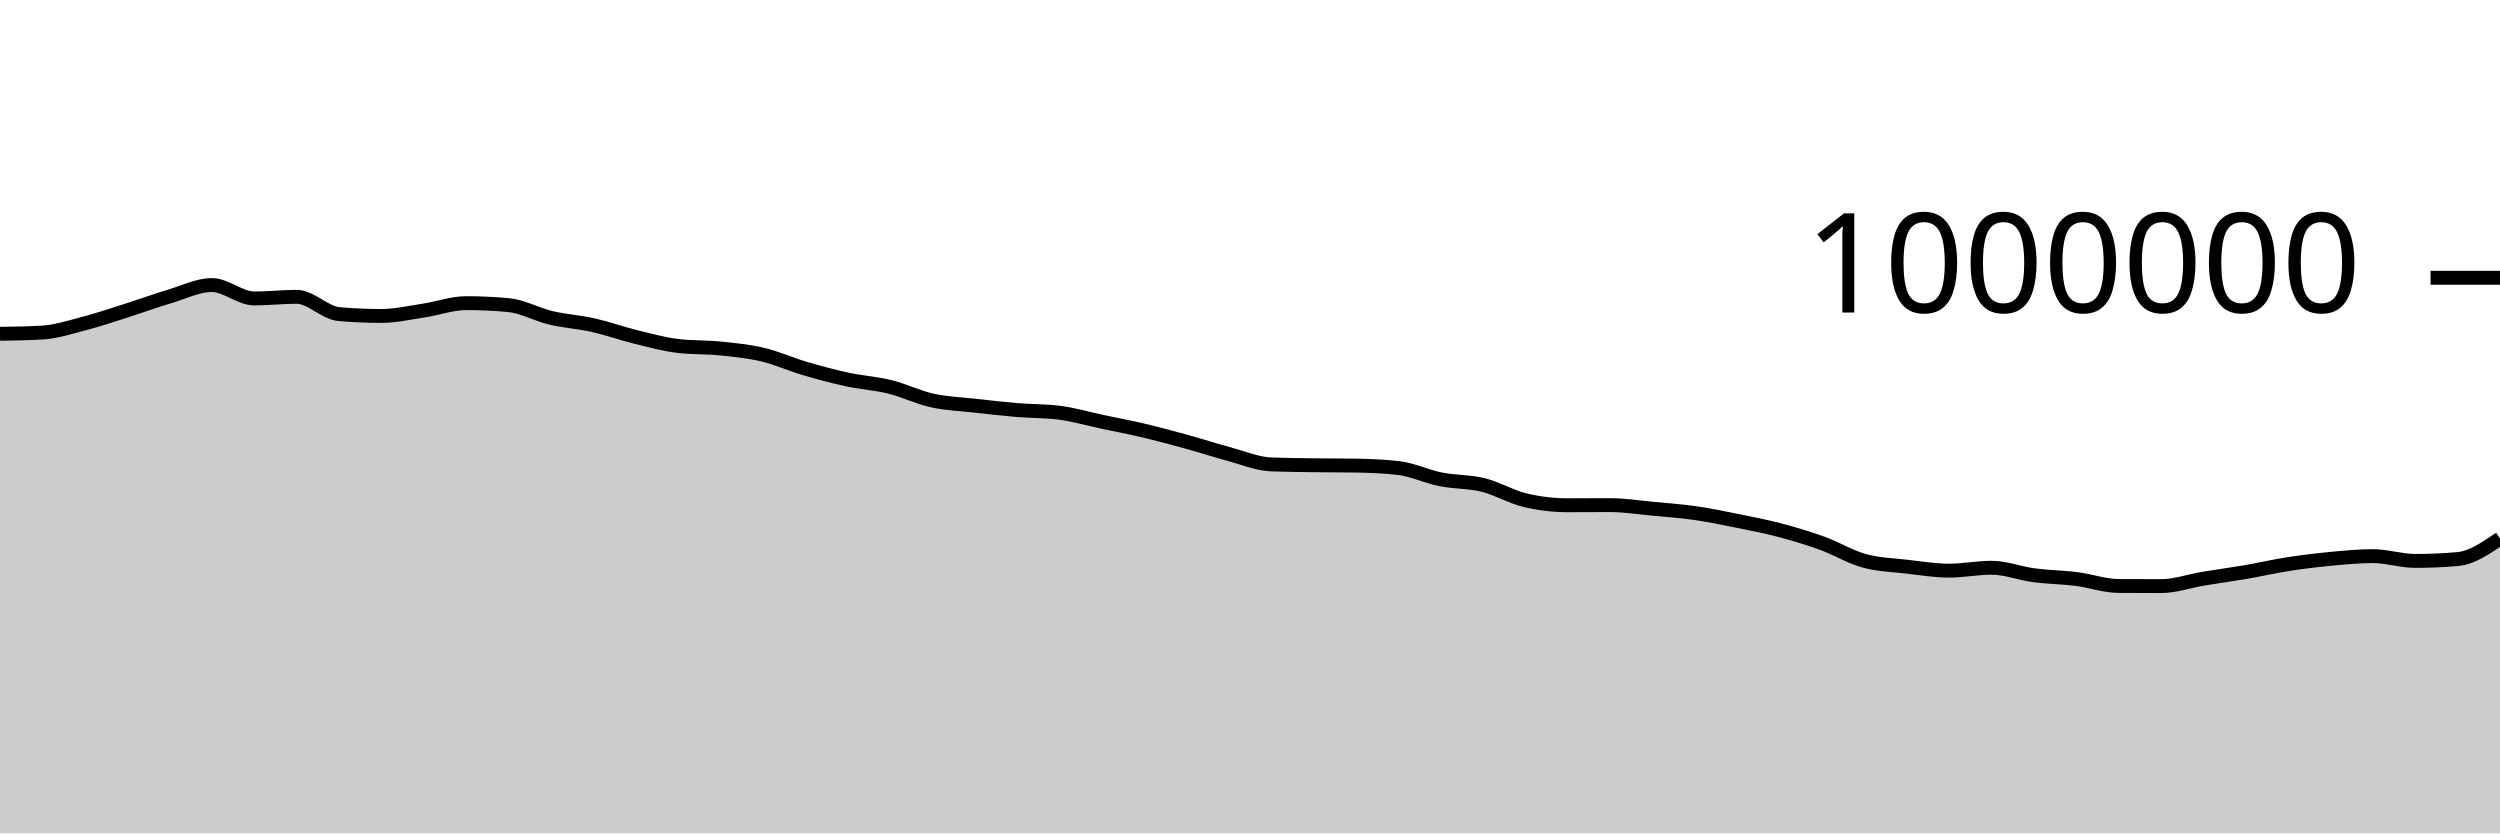
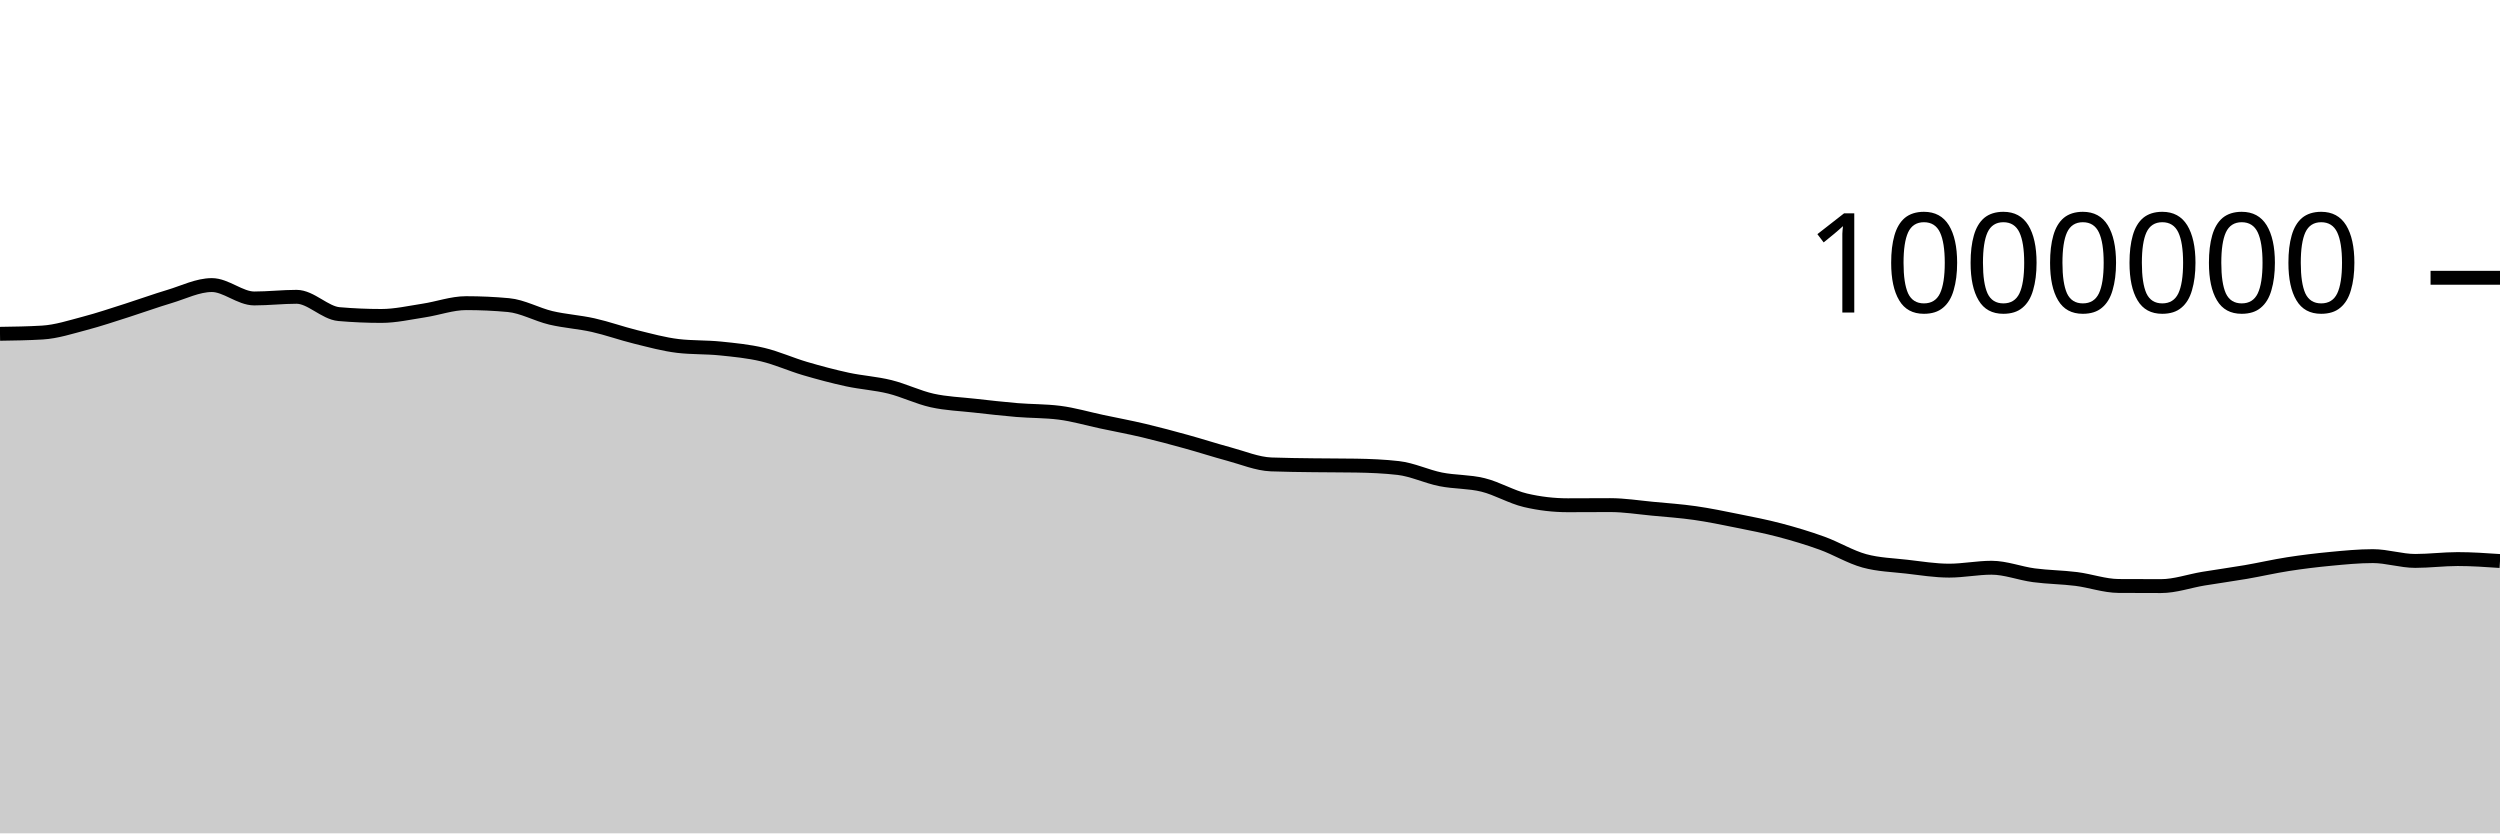
<svg xmlns="http://www.w3.org/2000/svg" viewBox="0 0 180 60">
  <g transform="translate(0,20)">
-     <path class="area" fill="rgba(0, 0, 0, 0.2)" d="M0,4.034C1.017,4.019,2.034,4.004,3.051,3.943C4.068,3.882,5.085,3.547,6.102,3.281C7.119,3.015,8.136,2.668,9.153,2.346C10.169,2.023,11.186,1.65,12.203,1.347C13.22,1.044,14.237,0.525,15.254,0.525C16.271,0.525,17.288,1.489,18.305,1.489C19.322,1.489,20.339,1.37,21.356,1.37C22.373,1.37,23.39,2.528,24.407,2.616C25.424,2.704,26.441,2.748,27.458,2.748C28.475,2.748,29.492,2.512,30.508,2.358C31.525,2.204,32.542,1.827,33.559,1.827C34.576,1.827,35.593,1.873,36.61,1.967C37.627,2.06,38.644,2.644,39.661,2.885C40.678,3.125,41.695,3.182,42.712,3.41C43.729,3.639,44.746,4.007,45.763,4.257C46.78,4.506,47.797,4.79,48.814,4.91C49.831,5.03,50.847,4.986,51.864,5.09C52.881,5.194,53.898,5.292,54.915,5.533C55.932,5.774,56.949,6.238,57.966,6.536C58.983,6.835,60,7.106,61.017,7.326C62.034,7.545,63.051,7.602,64.068,7.853C65.085,8.105,66.102,8.609,67.119,8.835C68.136,9.061,69.153,9.092,70.169,9.207C71.186,9.321,72.203,9.438,73.22,9.523C74.237,9.607,75.254,9.587,76.271,9.715C77.288,9.843,78.305,10.145,79.322,10.361C80.339,10.576,81.356,10.767,82.373,11.007C83.39,11.248,84.407,11.523,85.424,11.804C86.441,12.084,87.458,12.417,88.475,12.69C89.492,12.962,90.508,13.398,91.525,13.438C92.542,13.478,93.559,13.484,94.576,13.498C95.593,13.513,96.61,13.507,97.627,13.523C98.644,13.54,99.661,13.581,100.678,13.697C101.695,13.813,102.712,14.31,103.729,14.513C104.746,14.716,105.763,14.664,106.78,14.915C107.797,15.166,108.814,15.781,109.831,16.02C110.847,16.259,111.864,16.378,112.881,16.378C113.898,16.378,114.915,16.368,115.932,16.368C116.949,16.368,117.966,16.532,118.983,16.628C120,16.723,121.017,16.794,122.034,16.939C123.051,17.085,124.068,17.295,125.085,17.501C126.102,17.706,127.119,17.902,128.136,18.17C129.153,18.439,130.169,18.741,131.186,19.11C132.203,19.478,133.22,20.103,134.237,20.382C135.254,20.66,136.271,20.682,137.288,20.8C138.305,20.917,139.322,21.086,140.339,21.086C141.356,21.086,142.373,20.877,143.39,20.877C144.407,20.877,145.424,21.284,146.441,21.419C147.458,21.554,148.475,21.558,149.492,21.686C150.508,21.815,151.525,22.183,152.542,22.19C153.559,22.196,154.576,22.199,155.593,22.199C156.61,22.199,157.627,21.833,158.644,21.664C159.661,21.495,160.678,21.36,161.695,21.185C162.712,21.01,163.729,20.774,164.746,20.616C165.763,20.458,166.78,20.334,167.797,20.238C168.814,20.142,169.831,20.041,170.847,20.041C171.864,20.041,172.881,20.386,173.898,20.386C174.915,20.386,175.932,20.341,176.949,20.253C177.966,20.164,178.983,19.468,180,18.771L180,40C178.983,40,177.966,40,176.949,40C175.932,40,174.915,40,173.898,40C172.881,40,171.864,40,170.847,40C169.831,40,168.814,40,167.797,40C166.78,40,165.763,40,164.746,40C163.729,40,162.712,40,161.695,40C160.678,40,159.661,40,158.644,40C157.627,40,156.61,40,155.593,40C154.576,40,153.559,40,152.542,40C151.525,40,150.508,40,149.492,40C148.475,40,147.458,40,146.441,40C145.424,40,144.407,40,143.39,40C142.373,40,141.356,40,140.339,40C139.322,40,138.305,40,137.288,40C136.271,40,135.254,40,134.237,40C133.22,40,132.203,40,131.186,40C130.169,40,129.153,40,128.136,40C127.119,40,126.102,40,125.085,40C124.068,40,123.051,40,122.034,40C121.017,40,120,40,118.983,40C117.966,40,116.949,40,115.932,40C114.915,40,113.898,40,112.881,40C111.864,40,110.847,40,109.831,40C108.814,40,107.797,40,106.78,40C105.763,40,104.746,40,103.729,40C102.712,40,101.695,40,100.678,40C99.661,40,98.644,40,97.627,40C96.61,40,95.593,40,94.576,40C93.559,40,92.542,40,91.525,40C90.508,40,89.492,40,88.475,40C87.458,40,86.441,40,85.424,40C84.407,40,83.39,40,82.373,40C81.356,40,80.339,40,79.322,40C78.305,40,77.288,40,76.271,40C75.254,40,74.237,40,73.22,40C72.203,40,71.186,40,70.169,40C69.153,40,68.136,40,67.119,40C66.102,40,65.085,40,64.068,40C63.051,40,62.034,40,61.017,40C60,40,58.983,40,57.966,40C56.949,40,55.932,40,54.915,40C53.898,40,52.881,40,51.864,40C50.847,40,49.831,40,48.814,40C47.797,40,46.78,40,45.763,40C44.746,40,43.729,40,42.712,40C41.695,40,40.678,40,39.661,40C38.644,40,37.627,40,36.61,40C35.593,40,34.576,40,33.559,40C32.542,40,31.525,40,30.508,40C29.492,40,28.475,40,27.458,40C26.441,40,25.424,40,24.407,40C23.39,40,22.373,40,21.356,40C20.339,40,19.322,40,18.305,40C17.288,40,16.271,40,15.254,40C14.237,40,13.22,40,12.203,40C11.186,40,10.169,40,9.153,40C8.136,40,7.119,40,6.102,40C5.085,40,4.068,40,3.051,40C2.034,40,1.017,40,0,40Z" />
-     <path class="line" stroke="black" fill="none" d="M0,4.034C1.017,4.019,2.034,4.004,3.051,3.943C4.068,3.882,5.085,3.547,6.102,3.281C7.119,3.015,8.136,2.668,9.153,2.346C10.169,2.023,11.186,1.65,12.203,1.347C13.22,1.044,14.237,0.525,15.254,0.525C16.271,0.525,17.288,1.489,18.305,1.489C19.322,1.489,20.339,1.37,21.356,1.37C22.373,1.37,23.39,2.528,24.407,2.616C25.424,2.704,26.441,2.748,27.458,2.748C28.475,2.748,29.492,2.512,30.508,2.358C31.525,2.204,32.542,1.827,33.559,1.827C34.576,1.827,35.593,1.873,36.61,1.967C37.627,2.06,38.644,2.644,39.661,2.885C40.678,3.125,41.695,3.182,42.712,3.41C43.729,3.639,44.746,4.007,45.763,4.257C46.78,4.506,47.797,4.79,48.814,4.91C49.831,5.03,50.847,4.986,51.864,5.09C52.881,5.194,53.898,5.292,54.915,5.533C55.932,5.774,56.949,6.238,57.966,6.536C58.983,6.835,60,7.106,61.017,7.326C62.034,7.545,63.051,7.602,64.068,7.853C65.085,8.105,66.102,8.609,67.119,8.835C68.136,9.061,69.153,9.092,70.169,9.207C71.186,9.321,72.203,9.438,73.22,9.523C74.237,9.607,75.254,9.587,76.271,9.715C77.288,9.843,78.305,10.145,79.322,10.361C80.339,10.576,81.356,10.767,82.373,11.007C83.39,11.248,84.407,11.523,85.424,11.804C86.441,12.084,87.458,12.417,88.475,12.69C89.492,12.962,90.508,13.398,91.525,13.438C92.542,13.478,93.559,13.484,94.576,13.498C95.593,13.513,96.61,13.507,97.627,13.523C98.644,13.54,99.661,13.581,100.678,13.697C101.695,13.813,102.712,14.31,103.729,14.513C104.746,14.716,105.763,14.664,106.78,14.915C107.797,15.166,108.814,15.781,109.831,16.02C110.847,16.259,111.864,16.378,112.881,16.378C113.898,16.378,114.915,16.368,115.932,16.368C116.949,16.368,117.966,16.532,118.983,16.628C120,16.723,121.017,16.794,122.034,16.939C123.051,17.085,124.068,17.295,125.085,17.501C126.102,17.706,127.119,17.902,128.136,18.17C129.153,18.439,130.169,18.741,131.186,19.11C132.203,19.478,133.22,20.103,134.237,20.382C135.254,20.66,136.271,20.682,137.288,20.8C138.305,20.917,139.322,21.086,140.339,21.086C141.356,21.086,142.373,20.877,143.39,20.877C144.407,20.877,145.424,21.284,146.441,21.419C147.458,21.554,148.475,21.558,149.492,21.686C150.508,21.815,151.525,22.183,152.542,22.19C153.559,22.196,154.576,22.199,155.593,22.199C156.61,22.199,157.627,21.833,158.644,21.664C159.661,21.495,160.678,21.36,161.695,21.185C162.712,21.01,163.729,20.774,164.746,20.616C165.763,20.458,166.78,20.334,167.797,20.238C168.814,20.142,169.831,20.041,170.847,20.041C171.864,20.041,172.881,20.386,173.898,20.386C174.915,20.386,175.932,20.341,176.949,20.253C177.966,20.164,178.983,19.468,180,18.771" />
+     <path class="area" fill="rgba(0, 0, 0, 0.2)" d="M0,4.034C1.017,4.019,2.034,4.004,3.051,3.943C4.068,3.882,5.085,3.547,6.102,3.281C7.119,3.015,8.136,2.668,9.153,2.346C10.169,2.023,11.186,1.65,12.203,1.347C13.22,1.044,14.237,0.525,15.254,0.525C16.271,0.525,17.288,1.489,18.305,1.489C19.322,1.489,20.339,1.37,21.356,1.37C22.373,1.37,23.39,2.528,24.407,2.616C25.424,2.704,26.441,2.748,27.458,2.748C28.475,2.748,29.492,2.512,30.508,2.358C31.525,2.204,32.542,1.827,33.559,1.827C34.576,1.827,35.593,1.873,36.61,1.967C37.627,2.06,38.644,2.644,39.661,2.885C40.678,3.125,41.695,3.182,42.712,3.41C43.729,3.639,44.746,4.007,45.763,4.257C46.78,4.506,47.797,4.79,48.814,4.91C49.831,5.03,50.847,4.986,51.864,5.09C52.881,5.194,53.898,5.292,54.915,5.533C55.932,5.774,56.949,6.238,57.966,6.536C58.983,6.835,60,7.106,61.017,7.326C62.034,7.545,63.051,7.602,64.068,7.853C65.085,8.105,66.102,8.609,67.119,8.835C68.136,9.061,69.153,9.092,70.169,9.207C71.186,9.321,72.203,9.438,73.22,9.523C74.237,9.607,75.254,9.587,76.271,9.715C77.288,9.843,78.305,10.145,79.322,10.361C80.339,10.576,81.356,10.767,82.373,11.007C83.39,11.248,84.407,11.523,85.424,11.804C86.441,12.084,87.458,12.417,88.475,12.69C89.492,12.962,90.508,13.398,91.525,13.438C92.542,13.478,93.559,13.484,94.576,13.498C95.593,13.513,96.61,13.507,97.627,13.523C98.644,13.54,99.661,13.581,100.678,13.697C101.695,13.813,102.712,14.31,103.729,14.513C104.746,14.716,105.763,14.664,106.78,14.915C107.797,15.166,108.814,15.781,109.831,16.02C110.847,16.259,111.864,16.378,112.881,16.378C113.898,16.378,114.915,16.368,115.932,16.368C116.949,16.368,117.966,16.532,118.983,16.628C120,16.723,121.017,16.794,122.034,16.939C123.051,17.085,124.068,17.295,125.085,17.501C126.102,17.706,127.119,17.902,128.136,18.17C129.153,18.439,130.169,18.741,131.186,19.11C132.203,19.478,133.22,20.103,134.237,20.382C135.254,20.66,136.271,20.682,137.288,20.8C138.305,20.917,139.322,21.086,140.339,21.086C141.356,21.086,142.373,20.877,143.39,20.877C144.407,20.877,145.424,21.284,146.441,21.419C147.458,21.554,148.475,21.558,149.492,21.686C150.508,21.815,151.525,22.183,152.542,22.19C153.559,22.196,154.576,22.199,155.593,22.199C156.61,22.199,157.627,21.833,158.644,21.664C159.661,21.495,160.678,21.36,161.695,21.185C162.712,21.01,163.729,20.774,164.746,20.616C165.763,20.458,166.78,20.334,167.797,20.238C168.814,20.142,169.831,20.041,170.847,20.041C171.864,20.041,172.881,20.386,173.898,20.386C174.915,20.386,175.932,20.253,176.949,20.253C177.966,20.253,178.983,20.323,180,20.393L180,40C178.983,40,177.966,40,176.949,40C175.932,40,174.915,40,173.898,40C172.881,40,171.864,40,170.847,40C169.831,40,168.814,40,167.797,40C166.78,40,165.763,40,164.746,40C163.729,40,162.712,40,161.695,40C160.678,40,159.661,40,158.644,40C157.627,40,156.61,40,155.593,40C154.576,40,153.559,40,152.542,40C151.525,40,150.508,40,149.492,40C148.475,40,147.458,40,146.441,40C145.424,40,144.407,40,143.39,40C142.373,40,141.356,40,140.339,40C139.322,40,138.305,40,137.288,40C136.271,40,135.254,40,134.237,40C133.22,40,132.203,40,131.186,40C130.169,40,129.153,40,128.136,40C127.119,40,126.102,40,125.085,40C124.068,40,123.051,40,122.034,40C121.017,40,120,40,118.983,40C117.966,40,116.949,40,115.932,40C114.915,40,113.898,40,112.881,40C111.864,40,110.847,40,109.831,40C108.814,40,107.797,40,106.78,40C105.763,40,104.746,40,103.729,40C102.712,40,101.695,40,100.678,40C99.661,40,98.644,40,97.627,40C96.61,40,95.593,40,94.576,40C93.559,40,92.542,40,91.525,40C90.508,40,89.492,40,88.475,40C87.458,40,86.441,40,85.424,40C84.407,40,83.39,40,82.373,40C81.356,40,80.339,40,79.322,40C78.305,40,77.288,40,76.271,40C75.254,40,74.237,40,73.22,40C72.203,40,71.186,40,70.169,40C69.153,40,68.136,40,67.119,40C66.102,40,65.085,40,64.068,40C63.051,40,62.034,40,61.017,40C60,40,58.983,40,57.966,40C56.949,40,55.932,40,54.915,40C53.898,40,52.881,40,51.864,40C50.847,40,49.831,40,48.814,40C47.797,40,46.78,40,45.763,40C44.746,40,43.729,40,42.712,40C41.695,40,40.678,40,39.661,40C38.644,40,37.627,40,36.61,40C35.593,40,34.576,40,33.559,40C32.542,40,31.525,40,30.508,40C29.492,40,28.475,40,27.458,40C26.441,40,25.424,40,24.407,40C23.39,40,22.373,40,21.356,40C20.339,40,19.322,40,18.305,40C17.288,40,16.271,40,15.254,40C14.237,40,13.22,40,12.203,40C11.186,40,10.169,40,9.153,40C8.136,40,7.119,40,6.102,40C5.085,40,4.068,40,3.051,40C2.034,40,1.017,40,0,40Z" />
+     <path class="line" stroke="black" fill="none" d="M0,4.034C1.017,4.019,2.034,4.004,3.051,3.943C4.068,3.882,5.085,3.547,6.102,3.281C7.119,3.015,8.136,2.668,9.153,2.346C10.169,2.023,11.186,1.65,12.203,1.347C13.22,1.044,14.237,0.525,15.254,0.525C16.271,0.525,17.288,1.489,18.305,1.489C19.322,1.489,20.339,1.37,21.356,1.37C22.373,1.37,23.39,2.528,24.407,2.616C25.424,2.704,26.441,2.748,27.458,2.748C28.475,2.748,29.492,2.512,30.508,2.358C31.525,2.204,32.542,1.827,33.559,1.827C34.576,1.827,35.593,1.873,36.61,1.967C37.627,2.06,38.644,2.644,39.661,2.885C40.678,3.125,41.695,3.182,42.712,3.41C43.729,3.639,44.746,4.007,45.763,4.257C46.78,4.506,47.797,4.79,48.814,4.91C49.831,5.03,50.847,4.986,51.864,5.09C52.881,5.194,53.898,5.292,54.915,5.533C55.932,5.774,56.949,6.238,57.966,6.536C58.983,6.835,60,7.106,61.017,7.326C62.034,7.545,63.051,7.602,64.068,7.853C65.085,8.105,66.102,8.609,67.119,8.835C68.136,9.061,69.153,9.092,70.169,9.207C71.186,9.321,72.203,9.438,73.22,9.523C74.237,9.607,75.254,9.587,76.271,9.715C77.288,9.843,78.305,10.145,79.322,10.361C80.339,10.576,81.356,10.767,82.373,11.007C83.39,11.248,84.407,11.523,85.424,11.804C86.441,12.084,87.458,12.417,88.475,12.69C89.492,12.962,90.508,13.398,91.525,13.438C92.542,13.478,93.559,13.484,94.576,13.498C95.593,13.513,96.61,13.507,97.627,13.523C98.644,13.54,99.661,13.581,100.678,13.697C101.695,13.813,102.712,14.31,103.729,14.513C104.746,14.716,105.763,14.664,106.78,14.915C107.797,15.166,108.814,15.781,109.831,16.02C110.847,16.259,111.864,16.378,112.881,16.378C113.898,16.378,114.915,16.368,115.932,16.368C116.949,16.368,117.966,16.532,118.983,16.628C120,16.723,121.017,16.794,122.034,16.939C123.051,17.085,124.068,17.295,125.085,17.501C126.102,17.706,127.119,17.902,128.136,18.17C129.153,18.439,130.169,18.741,131.186,19.11C132.203,19.478,133.22,20.103,134.237,20.382C135.254,20.66,136.271,20.682,137.288,20.8C138.305,20.917,139.322,21.086,140.339,21.086C141.356,21.086,142.373,20.877,143.39,20.877C144.407,20.877,145.424,21.284,146.441,21.419C147.458,21.554,148.475,21.558,149.492,21.686C150.508,21.815,151.525,22.183,152.542,22.19C153.559,22.196,154.576,22.199,155.593,22.199C156.61,22.199,157.627,21.833,158.644,21.664C159.661,21.495,160.678,21.36,161.695,21.185C162.712,21.01,163.729,20.774,164.746,20.616C165.763,20.458,166.78,20.334,167.797,20.238C168.814,20.142,169.831,20.041,170.847,20.041C171.864,20.041,172.881,20.386,173.898,20.386C174.915,20.386,175.932,20.253,176.949,20.253C177.966,20.253,178.983,20.323,180,20.393" />
    <path class="axis-ceiling" stroke-width="1" stroke="black" fill="none" d="M175,0L180,0" />
    <text class="axis-ceiling-label" font-family="sans-serif" text-anchor="end" font-size="10px" x="170" y="2.5">1000000</text>
  </g>
</svg>
